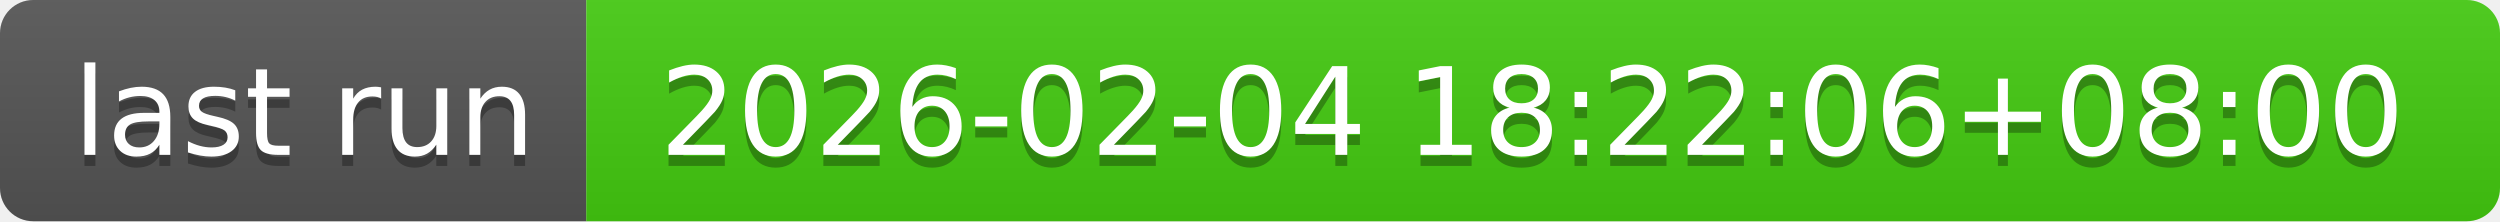
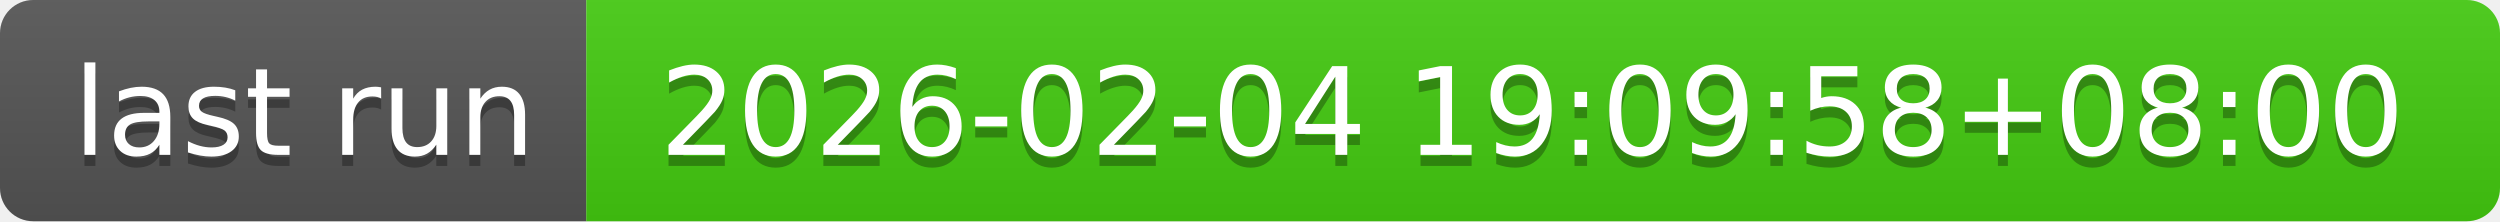
- <svg xmlns="http://www.w3.org/2000/svg" width="226" height="20" role="img" aria-label="last run: 2026-02-04 18:22:06+08:00">
+ <svg xmlns="http://www.w3.org/2000/svg" width="226" height="20" role="img" aria-label="last run: 2026-02-04 19:09:58+08:00">
  <linearGradient id="s" x2="0" y2="100%">
    <stop offset="0" stop-color="#bbb" stop-opacity=".1" />
    <stop offset="1" stop-opacity=".1" />
  </linearGradient>
  <clipPath id="r">
    <rect width="226" height="20" rx="3" fill="#fff" />
  </clipPath>
  <g clip-path="url(#r)">
    <rect width="53" height="20" fill="#555" />
    <rect x="53" width="173" height="20" fill="#4c1" />
    <rect width="226" height="20" fill="url(#s)" />
  </g>
  <g fill="#fff" text-anchor="middle" font-family="Verdana,Geneva,DejaVu Sans,sans-serif" text-rendering="geometricPrecision" font-size="110">
    <text aria-hidden="true" x="275" y="150" fill="#010101" fill-opacity=".3" transform="scale(.1)" textLength="430">last run</text>
    <text x="275" y="140" transform="scale(.1)" fill="#fff" textLength="430">last run</text>
-     <text aria-hidden="true" x="1385" y="150" fill="#010101" fill-opacity=".3" transform="scale(.1)" textLength="1630">2026-02-04 18:22:06+08:00</text>
-     <text x="1385" y="140" transform="scale(.1)" fill="#fff" textLength="1630">2026-02-04 18:22:06+08:00</text>
+     <text aria-hidden="true" x="1385" y="150" fill="#010101" fill-opacity=".3" transform="scale(.1)" textLength="1630">2026-02-04 19:09:58+08:00</text>
+     <text x="1385" y="140" transform="scale(.1)" fill="#fff" textLength="1630">2026-02-04 19:09:58+08:00</text>
  </g>
</svg>
